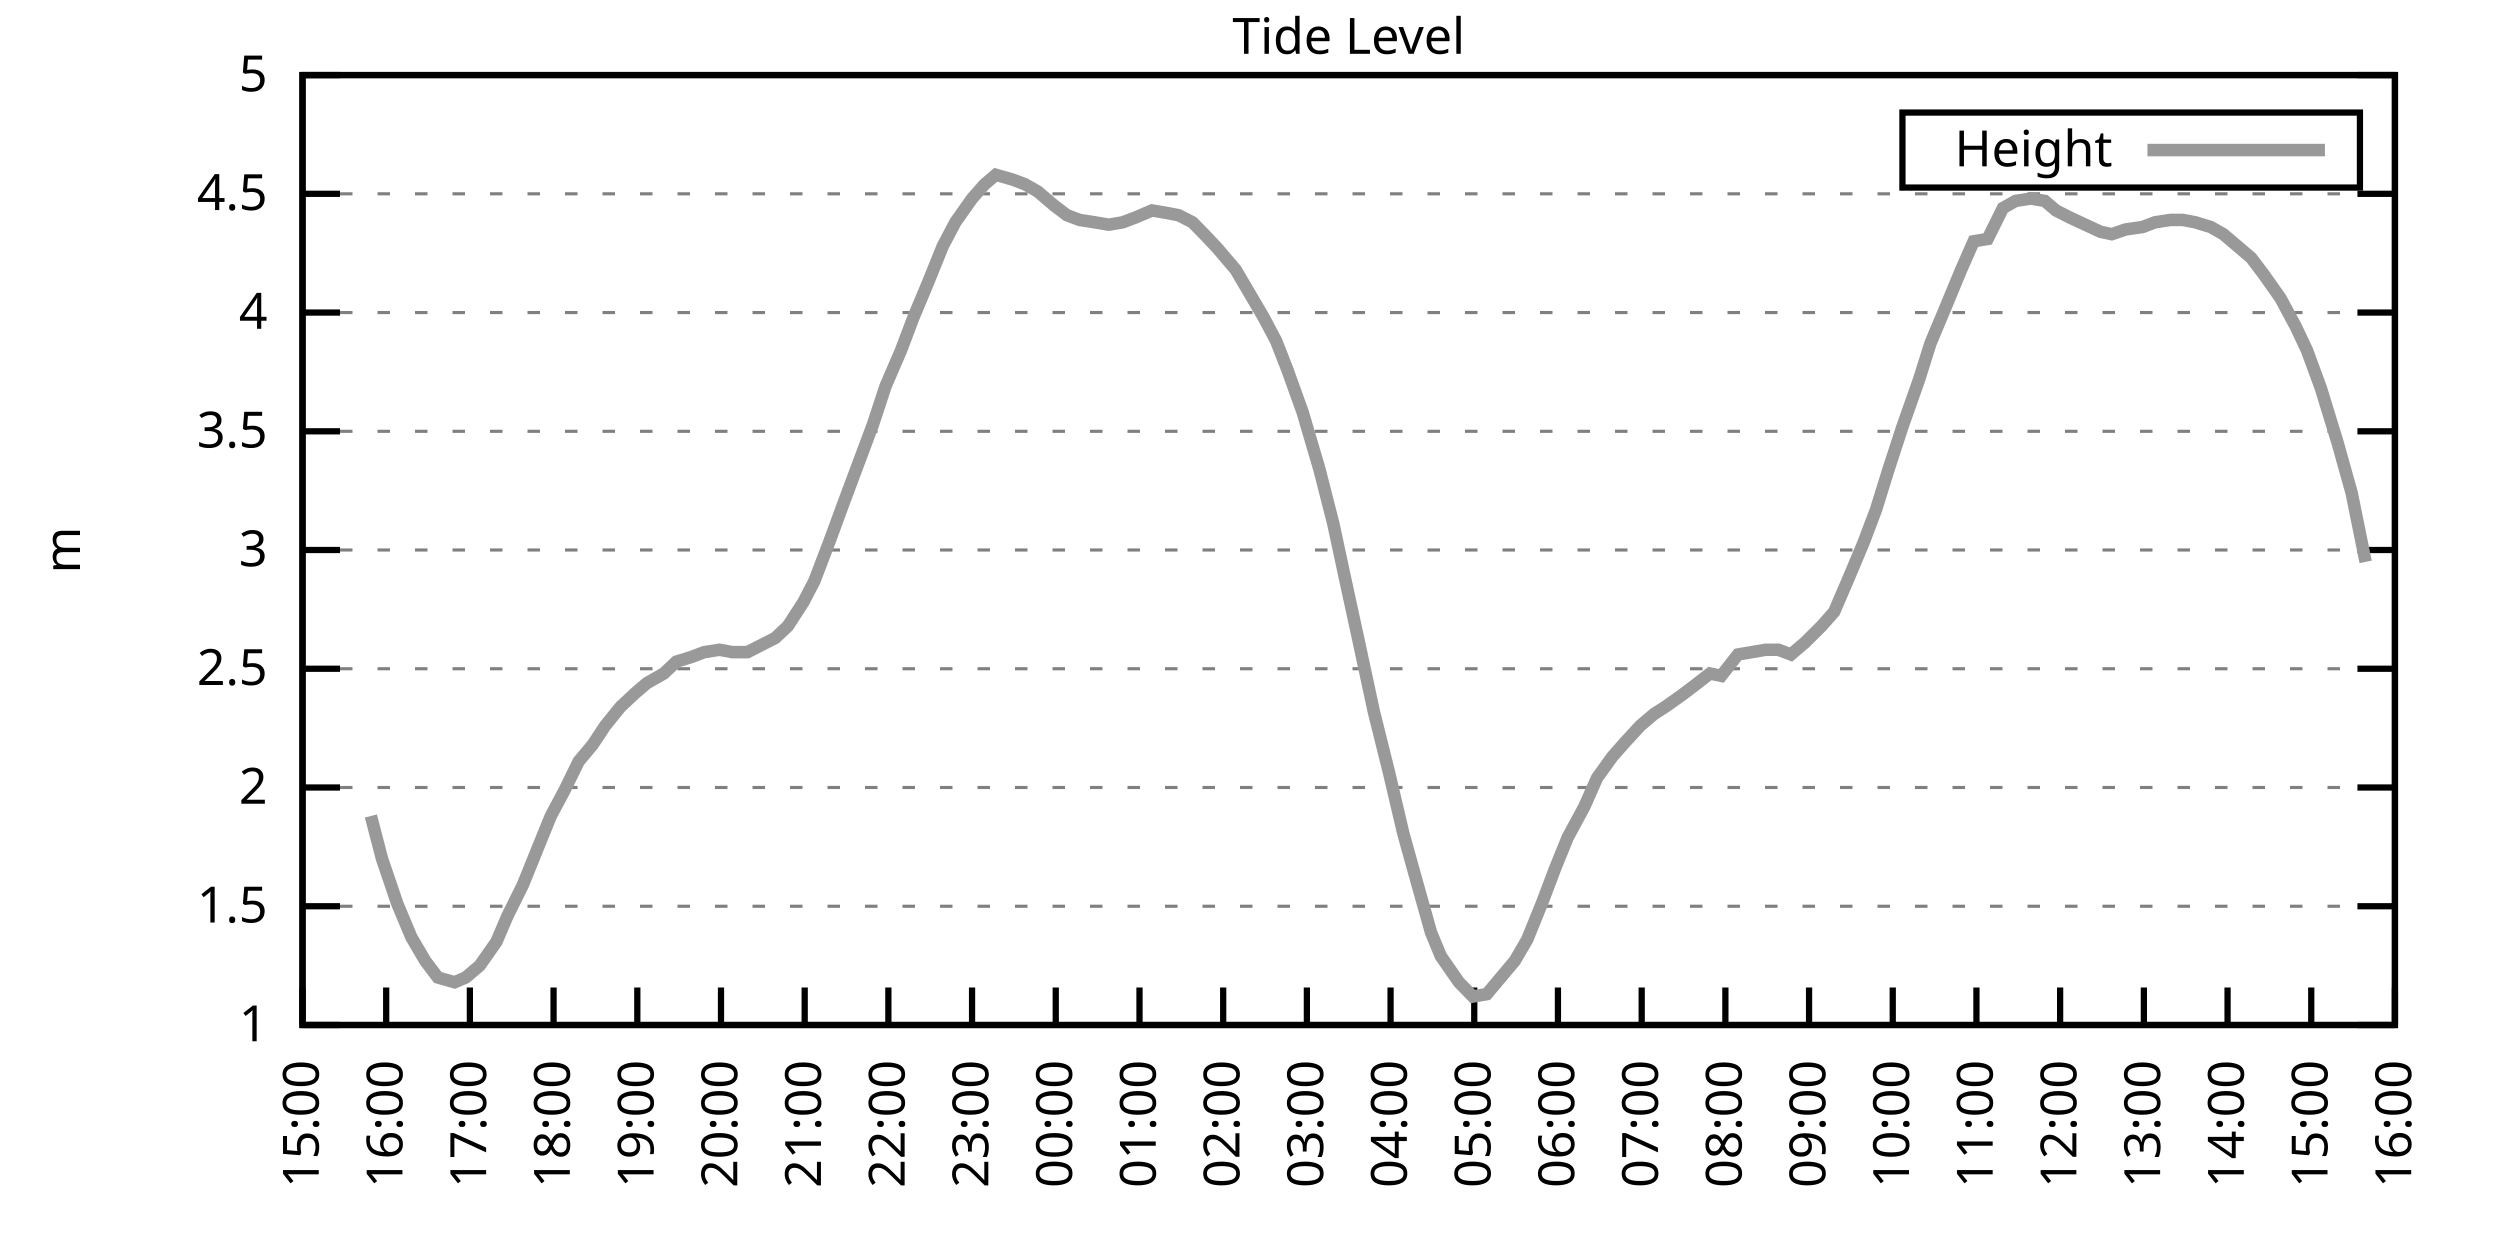
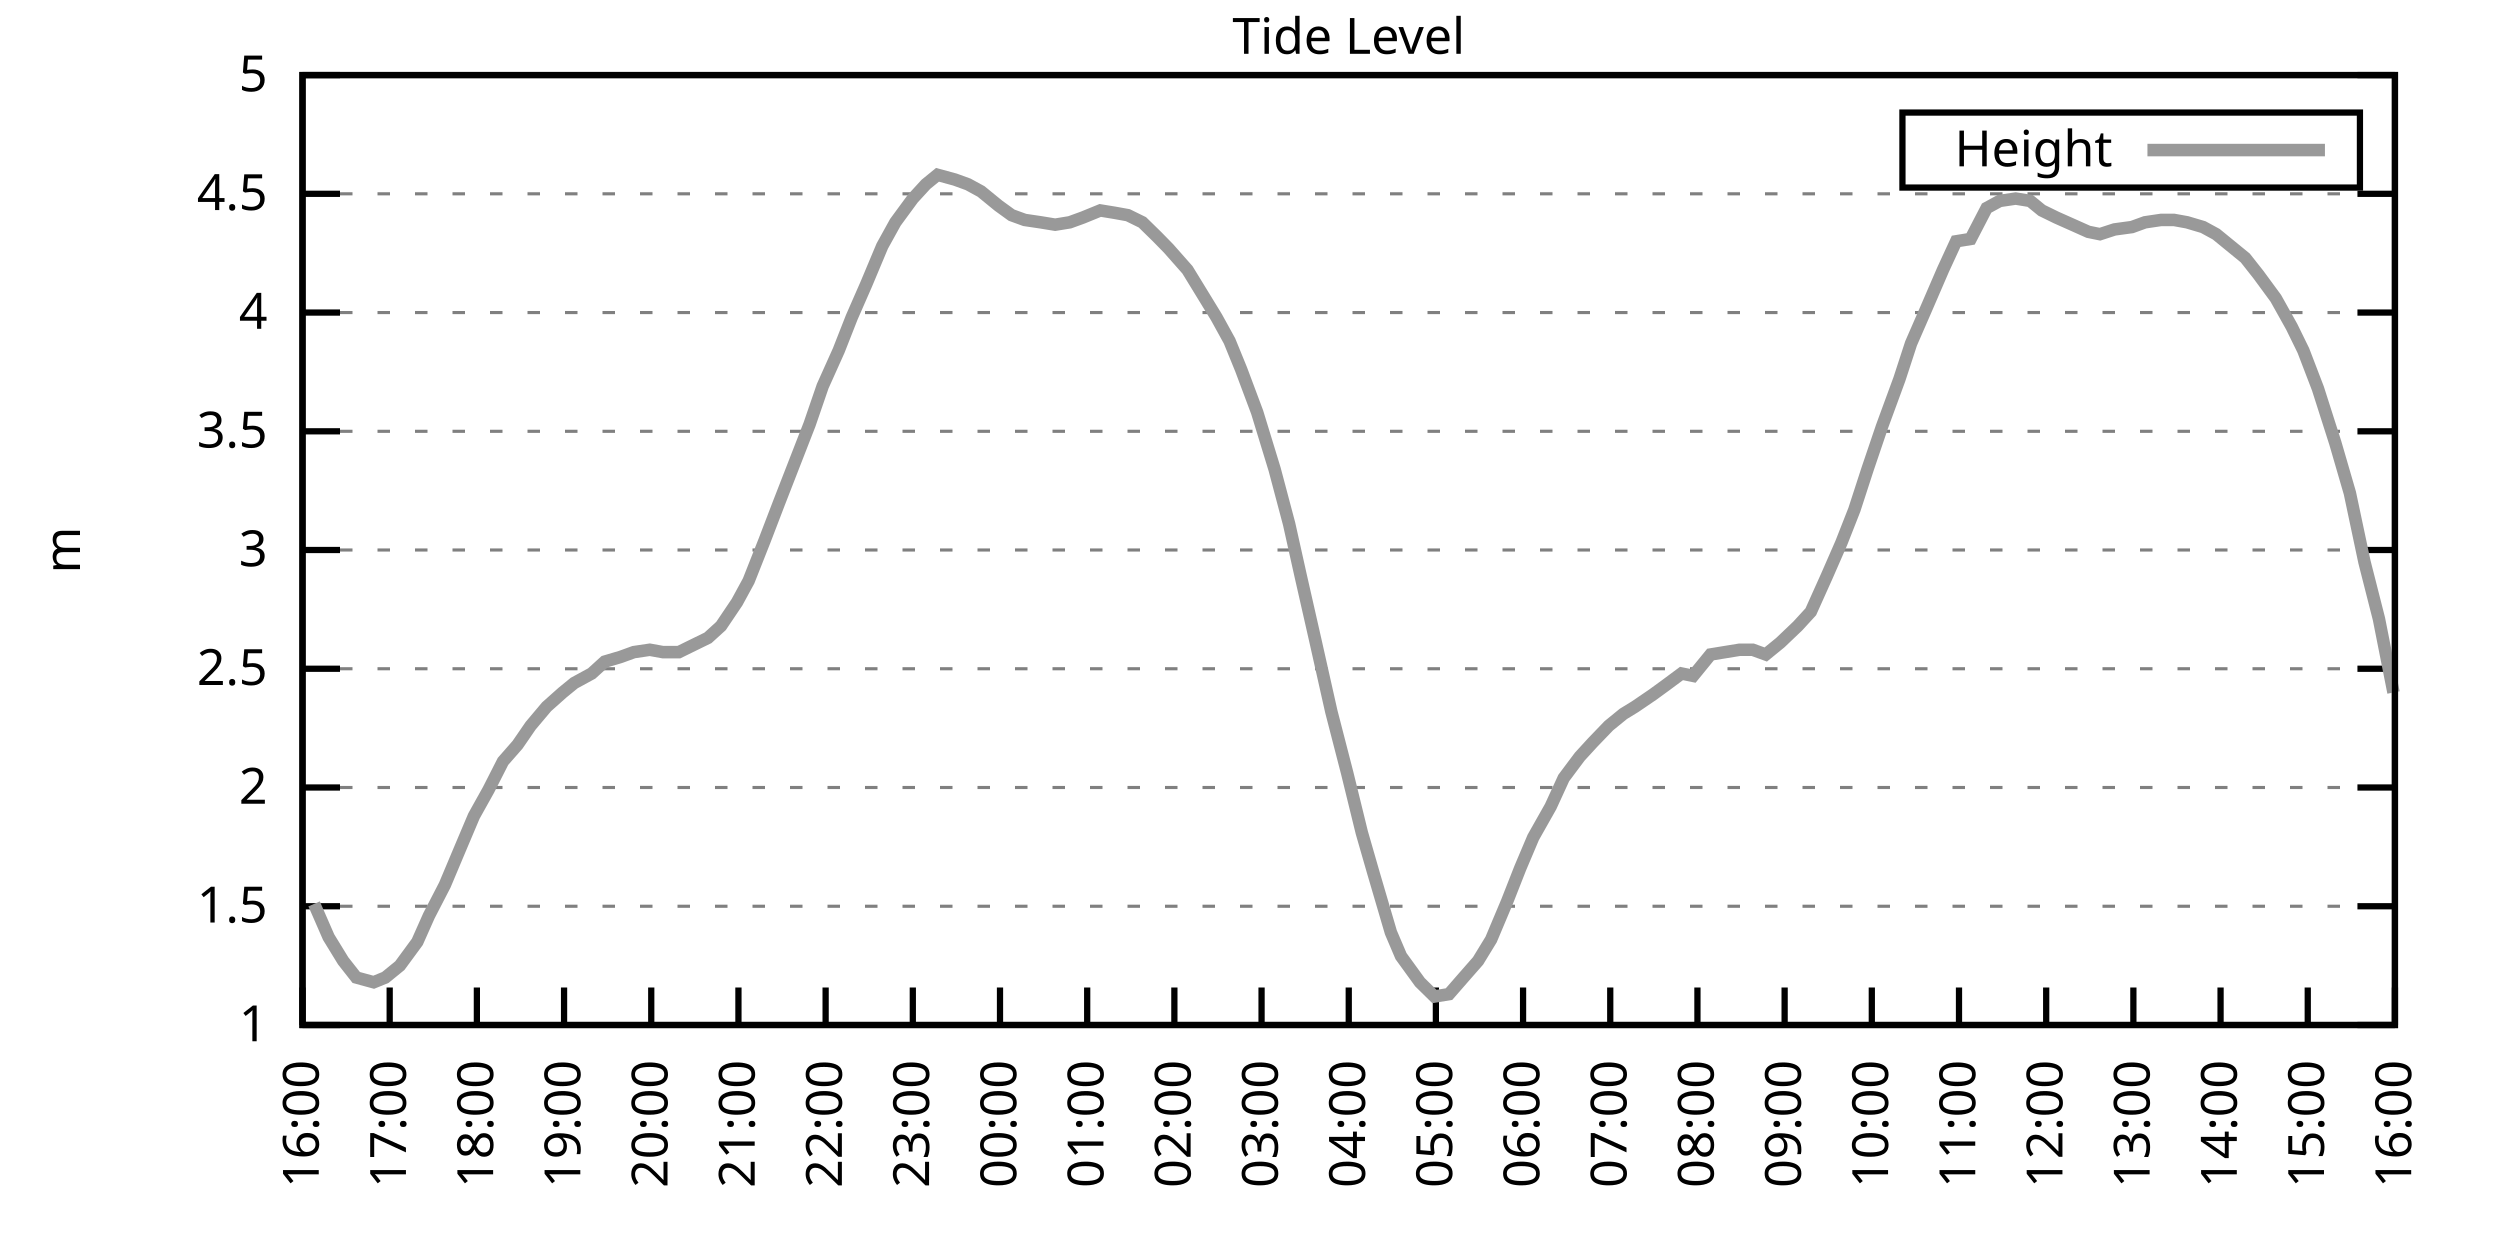
<svg xmlns="http://www.w3.org/2000/svg" xmlns:xlink="http://www.w3.org/1999/xlink" width="400" height="200" viewBox="0 0 400 200">
  <g id="gnuplot_canvas">
    <rect x="0" y="0" width="400" height="200" fill="none" />
    <defs>
      <circle id="gpDot" r="0.5" stroke-width="0.5" stroke="currentColor" />
      <path id="gpPt0" stroke-width="0.333" stroke="currentColor" d="M-1,0 h2 M0,-1 v2" />
      <path id="gpPt1" stroke-width="0.333" stroke="currentColor" d="M-1,-1 L1,1 M1,-1 L-1,1" />
      <path id="gpPt2" stroke-width="0.333" stroke="currentColor" d="M-1,0 L1,0 M0,-1 L0,1 M-1,-1 L1,1 M-1,1 L1,-1" />
      <rect id="gpPt3" stroke-width="0.333" stroke="currentColor" x="-1" y="-1" width="2" height="2" />
      <rect id="gpPt4" stroke-width="0.333" stroke="currentColor" fill="currentColor" x="-1" y="-1" width="2" height="2" />
      <circle id="gpPt5" stroke-width="0.333" stroke="currentColor" cx="0" cy="0" r="1" />
      <use xlink:href="#gpPt5" id="gpPt6" fill="currentColor" stroke="none" />
      <path id="gpPt7" stroke-width="0.333" stroke="currentColor" d="M0,-1.33 L-1.33,0.67 L1.33,0.67 z" />
      <use xlink:href="#gpPt7" id="gpPt8" fill="currentColor" stroke="none" />
      <use xlink:href="#gpPt7" id="gpPt9" stroke="currentColor" transform="rotate(180)" />
      <use xlink:href="#gpPt9" id="gpPt10" fill="currentColor" stroke="none" />
      <use xlink:href="#gpPt3" id="gpPt11" stroke="currentColor" transform="rotate(45)" />
      <use xlink:href="#gpPt11" id="gpPt12" fill="currentColor" stroke="none" />
      <path id="gpPt13" stroke-width="0.333" stroke="currentColor" d="M0,1.330 L1.265,0.411 L0.782,-1.067 L-0.782,-1.076 L-1.265,0.411 z" />
      <use xlink:href="#gpPt13" id="gpPt14" fill="currentColor" stroke="none" />
      <filter id="textbox" filterUnits="objectBoundingBox" x="0" y="0" height="1" width="1">
        <feFlood flood-color="white" flood-opacity="1" result="bgnd" />
        <feComposite in="SourceGraphic" in2="bgnd" operator="atop" />
      </filter>
      <filter id="greybox" filterUnits="objectBoundingBox" x="0" y="0" height="1" width="1">
        <feFlood flood-color="lightgrey" flood-opacity="1" result="grey" />
        <feComposite in="SourceGraphic" in2="grey" operator="atop" />
      </filter>
    </defs>
    <g fill="none" color="white" stroke="currentColor" stroke-width="1.00" stroke-linecap="butt" stroke-linejoin="miter">
</g>
    <g fill="none" color="black" stroke="currentColor" stroke-width="1.00" stroke-linecap="butt" stroke-linejoin="miter">
      <g stroke="none" shape-rendering="crispEdges">
        <polygon fill="rgb(255, 255, 255)" points="48.40,164.00 383.18,164.00 383.18,12.02 48.40,12.02 " />
      </g>
    </g>
    <g fill="none" color="black" stroke="currentColor" stroke-width="1.00" stroke-linecap="butt" stroke-linejoin="miter">
</g>
    <g fill="none" color="black" stroke="black" stroke-width="0.50" stroke-linecap="butt" stroke-linejoin="miter">
</g>
    <g fill="none" color="gray" stroke="currentColor" stroke-width="0.50" stroke-linecap="butt" stroke-linejoin="miter">
      <path stroke="gray" stroke-dasharray="2,4" class="gridline" d="M48.40,164.00 L383.19,164.00  " />
    </g>
    <g fill="none" color="gray" stroke="gray" stroke-width="1.00" stroke-linecap="butt" stroke-linejoin="miter">
</g>
    <g fill="none" color="black" stroke="currentColor" stroke-width="1.00" stroke-linecap="butt" stroke-linejoin="miter">
      <path stroke="black" d="M48.40,164.00 L54.40,164.00 M383.19,164.00 L377.19,164.00  " />
      <g transform="translate(42.80,166.60)" stroke="none" fill="black" font-family="Sans" font-size="8.00" text-anchor="end">
        <text>
          <tspan font-family="Sans"> 1</tspan>
        </text>
      </g>
    </g>
    <g fill="none" color="black" stroke="currentColor" stroke-width="1.00" stroke-linecap="butt" stroke-linejoin="miter">
</g>
    <g fill="none" color="black" stroke="black" stroke-width="0.50" stroke-linecap="butt" stroke-linejoin="miter">
</g>
    <g fill="none" color="gray" stroke="currentColor" stroke-width="0.50" stroke-linecap="butt" stroke-linejoin="miter">
      <path stroke="gray" stroke-dasharray="2,4" class="gridline" d="M48.40,145.00 L383.19,145.00  " />
    </g>
    <g fill="none" color="gray" stroke="gray" stroke-width="1.00" stroke-linecap="butt" stroke-linejoin="miter">
</g>
    <g fill="none" color="black" stroke="currentColor" stroke-width="1.00" stroke-linecap="butt" stroke-linejoin="miter">
      <path stroke="black" d="M48.40,145.00 L54.40,145.00 M383.19,145.00 L377.19,145.00  " />
      <g transform="translate(42.80,147.60)" stroke="none" fill="black" font-family="Sans" font-size="8.00" text-anchor="end">
        <text>
          <tspan font-family="Sans"> 1.5</tspan>
        </text>
      </g>
    </g>
    <g fill="none" color="black" stroke="currentColor" stroke-width="1.00" stroke-linecap="butt" stroke-linejoin="miter">
</g>
    <g fill="none" color="black" stroke="black" stroke-width="0.50" stroke-linecap="butt" stroke-linejoin="miter">
</g>
    <g fill="none" color="gray" stroke="currentColor" stroke-width="0.50" stroke-linecap="butt" stroke-linejoin="miter">
      <path stroke="gray" stroke-dasharray="2,4" class="gridline" d="M48.40,126.00 L383.19,126.00  " />
    </g>
    <g fill="none" color="gray" stroke="gray" stroke-width="1.00" stroke-linecap="butt" stroke-linejoin="miter">
</g>
    <g fill="none" color="black" stroke="currentColor" stroke-width="1.00" stroke-linecap="butt" stroke-linejoin="miter">
      <path stroke="black" d="M48.40,126.00 L54.40,126.00 M383.19,126.00 L377.19,126.00  " />
      <g transform="translate(42.80,128.60)" stroke="none" fill="black" font-family="Sans" font-size="8.00" text-anchor="end">
        <text>
          <tspan font-family="Sans"> 2</tspan>
        </text>
      </g>
    </g>
    <g fill="none" color="black" stroke="currentColor" stroke-width="1.00" stroke-linecap="butt" stroke-linejoin="miter">
</g>
    <g fill="none" color="black" stroke="black" stroke-width="0.50" stroke-linecap="butt" stroke-linejoin="miter">
</g>
    <g fill="none" color="gray" stroke="currentColor" stroke-width="0.50" stroke-linecap="butt" stroke-linejoin="miter">
      <path stroke="gray" stroke-dasharray="2,4" class="gridline" d="M48.40,107.00 L383.19,107.00  " />
    </g>
    <g fill="none" color="gray" stroke="gray" stroke-width="1.00" stroke-linecap="butt" stroke-linejoin="miter">
</g>
    <g fill="none" color="black" stroke="currentColor" stroke-width="1.00" stroke-linecap="butt" stroke-linejoin="miter">
      <path stroke="black" d="M48.40,107.00 L54.40,107.00 M383.19,107.00 L377.19,107.00  " />
      <g transform="translate(42.80,109.60)" stroke="none" fill="black" font-family="Sans" font-size="8.00" text-anchor="end">
        <text>
          <tspan font-family="Sans"> 2.5</tspan>
        </text>
      </g>
    </g>
    <g fill="none" color="black" stroke="currentColor" stroke-width="1.00" stroke-linecap="butt" stroke-linejoin="miter">
</g>
    <g fill="none" color="black" stroke="black" stroke-width="0.50" stroke-linecap="butt" stroke-linejoin="miter">
</g>
    <g fill="none" color="gray" stroke="currentColor" stroke-width="0.50" stroke-linecap="butt" stroke-linejoin="miter">
      <path stroke="gray" stroke-dasharray="2,4" class="gridline" d="M48.40,88.00 L383.19,88.00  " />
    </g>
    <g fill="none" color="gray" stroke="gray" stroke-width="1.00" stroke-linecap="butt" stroke-linejoin="miter">
</g>
    <g fill="none" color="black" stroke="currentColor" stroke-width="1.00" stroke-linecap="butt" stroke-linejoin="miter">
      <path stroke="black" d="M48.40,88.00 L54.40,88.00 M383.19,88.00 L377.19,88.00  " />
      <g transform="translate(42.80,90.60)" stroke="none" fill="black" font-family="Sans" font-size="8.00" text-anchor="end">
        <text>
          <tspan font-family="Sans"> 3</tspan>
        </text>
      </g>
    </g>
    <g fill="none" color="black" stroke="currentColor" stroke-width="1.00" stroke-linecap="butt" stroke-linejoin="miter">
</g>
    <g fill="none" color="black" stroke="black" stroke-width="0.50" stroke-linecap="butt" stroke-linejoin="miter">
</g>
    <g fill="none" color="gray" stroke="currentColor" stroke-width="0.50" stroke-linecap="butt" stroke-linejoin="miter">
      <path stroke="gray" stroke-dasharray="2,4" class="gridline" d="M48.40,69.01 L383.19,69.01  " />
    </g>
    <g fill="none" color="gray" stroke="gray" stroke-width="1.00" stroke-linecap="butt" stroke-linejoin="miter">
</g>
    <g fill="none" color="black" stroke="currentColor" stroke-width="1.00" stroke-linecap="butt" stroke-linejoin="miter">
      <path stroke="black" d="M48.40,69.01 L54.40,69.01 M383.19,69.01 L377.19,69.01  " />
      <g transform="translate(42.80,71.61)" stroke="none" fill="black" font-family="Sans" font-size="8.00" text-anchor="end">
        <text>
          <tspan font-family="Sans"> 3.5</tspan>
        </text>
      </g>
    </g>
    <g fill="none" color="black" stroke="currentColor" stroke-width="1.00" stroke-linecap="butt" stroke-linejoin="miter">
</g>
    <g fill="none" color="black" stroke="black" stroke-width="0.50" stroke-linecap="butt" stroke-linejoin="miter">
</g>
    <g fill="none" color="gray" stroke="currentColor" stroke-width="0.50" stroke-linecap="butt" stroke-linejoin="miter">
      <path stroke="gray" stroke-dasharray="2,4" class="gridline" d="M48.40,50.01 L383.19,50.01  " />
    </g>
    <g fill="none" color="gray" stroke="gray" stroke-width="1.00" stroke-linecap="butt" stroke-linejoin="miter">
</g>
    <g fill="none" color="black" stroke="currentColor" stroke-width="1.00" stroke-linecap="butt" stroke-linejoin="miter">
      <path stroke="black" d="M48.40,50.01 L54.40,50.01 M383.19,50.01 L377.19,50.01  " />
      <g transform="translate(42.80,52.61)" stroke="none" fill="black" font-family="Sans" font-size="8.00" text-anchor="end">
        <text>
          <tspan font-family="Sans"> 4</tspan>
        </text>
      </g>
    </g>
    <g fill="none" color="black" stroke="currentColor" stroke-width="1.00" stroke-linecap="butt" stroke-linejoin="miter">
</g>
    <g fill="none" color="black" stroke="black" stroke-width="0.50" stroke-linecap="butt" stroke-linejoin="miter">
</g>
    <g fill="none" color="gray" stroke="currentColor" stroke-width="0.50" stroke-linecap="butt" stroke-linejoin="miter">
      <path stroke="gray" stroke-dasharray="2,4" class="gridline" d="M48.40,31.01 L383.19,31.01  " />
    </g>
    <g fill="none" color="gray" stroke="gray" stroke-width="1.00" stroke-linecap="butt" stroke-linejoin="miter">
</g>
    <g fill="none" color="black" stroke="currentColor" stroke-width="1.00" stroke-linecap="butt" stroke-linejoin="miter">
      <path stroke="black" d="M48.40,31.01 L54.40,31.01 M383.19,31.01 L377.19,31.01  " />
      <g transform="translate(42.80,33.61)" stroke="none" fill="black" font-family="Sans" font-size="8.00" text-anchor="end">
        <text>
          <tspan font-family="Sans"> 4.5</tspan>
        </text>
      </g>
    </g>
    <g fill="none" color="black" stroke="currentColor" stroke-width="1.00" stroke-linecap="butt" stroke-linejoin="miter">
</g>
    <g fill="none" color="black" stroke="black" stroke-width="0.50" stroke-linecap="butt" stroke-linejoin="miter">
</g>
    <g fill="none" color="gray" stroke="currentColor" stroke-width="0.50" stroke-linecap="butt" stroke-linejoin="miter">
      <path stroke="gray" stroke-dasharray="2,4" class="gridline" d="M48.40,12.01 L383.19,12.01  " />
    </g>
    <g fill="none" color="gray" stroke="gray" stroke-width="1.00" stroke-linecap="butt" stroke-linejoin="miter">
</g>
    <g fill="none" color="black" stroke="currentColor" stroke-width="1.00" stroke-linecap="butt" stroke-linejoin="miter">
      <path stroke="black" d="M48.40,12.01 L54.40,12.01 M383.19,12.01 L377.19,12.01  " />
      <g transform="translate(42.80,14.61)" stroke="none" fill="black" font-family="Sans" font-size="8.00" text-anchor="end">
        <text>
          <tspan font-family="Sans"> 5</tspan>
        </text>
      </g>
    </g>
    <g fill="none" color="black" stroke="currentColor" stroke-width="1.00" stroke-linecap="butt" stroke-linejoin="miter">
      <path stroke="black" d="M48.40,164.00 L48.40,158.00  " />
      <g transform="translate(51.00,169.60) rotate(270.00)" stroke="none" fill="black" font-family="Sans" font-size="8.00" text-anchor="end">
        <text>
-           <tspan font-family="Sans">15:00</tspan>
-         </text>
-       </g>
-     </g>
-     <g fill="none" color="black" stroke="currentColor" stroke-width="1.00" stroke-linecap="butt" stroke-linejoin="miter">
-       <path stroke="black" d="M61.79,164.00 L61.79,158.00  " />
-       <g transform="translate(64.39,169.60) rotate(270.00)" stroke="none" fill="black" font-family="Sans" font-size="8.00" text-anchor="end">
-         <text>
          <tspan font-family="Sans">16:00</tspan>
        </text>
      </g>
    </g>
    <g fill="none" color="black" stroke="currentColor" stroke-width="1.00" stroke-linecap="butt" stroke-linejoin="miter">
-       <path stroke="black" d="M75.18,164.00 L75.18,158.00  " />
-       <g transform="translate(77.78,169.60) rotate(270.00)" stroke="none" fill="black" font-family="Sans" font-size="8.00" text-anchor="end">
+       <path stroke="black" d="M62.35,164.00 L62.35,158.00  " />
+       <g transform="translate(64.95,169.60) rotate(270.00)" stroke="none" fill="black" font-family="Sans" font-size="8.00" text-anchor="end">
        <text>
          <tspan font-family="Sans">17:00</tspan>
        </text>
      </g>
    </g>
    <g fill="none" color="black" stroke="currentColor" stroke-width="1.00" stroke-linecap="butt" stroke-linejoin="miter">
-       <path stroke="black" d="M88.57,164.00 L88.57,158.00  " />
-       <g transform="translate(91.17,169.60) rotate(270.00)" stroke="none" fill="black" font-family="Sans" font-size="8.00" text-anchor="end">
+       <path stroke="black" d="M76.30,164.00 L76.30,158.00  " />
+       <g transform="translate(78.90,169.60) rotate(270.00)" stroke="none" fill="black" font-family="Sans" font-size="8.00" text-anchor="end">
        <text>
          <tspan font-family="Sans">18:00</tspan>
        </text>
      </g>
    </g>
    <g fill="none" color="black" stroke="currentColor" stroke-width="1.00" stroke-linecap="butt" stroke-linejoin="miter">
-       <path stroke="black" d="M101.97,164.00 L101.97,158.00  " />
-       <g transform="translate(104.57,169.60) rotate(270.00)" stroke="none" fill="black" font-family="Sans" font-size="8.00" text-anchor="end">
+       <path stroke="black" d="M90.25,164.00 L90.25,158.00  " />
+       <g transform="translate(92.85,169.60) rotate(270.00)" stroke="none" fill="black" font-family="Sans" font-size="8.00" text-anchor="end">
        <text>
          <tspan font-family="Sans">19:00</tspan>
        </text>
      </g>
    </g>
    <g fill="none" color="black" stroke="currentColor" stroke-width="1.00" stroke-linecap="butt" stroke-linejoin="miter">
-       <path stroke="black" d="M115.36,164.00 L115.36,158.00  " />
-       <g transform="translate(117.96,169.60) rotate(270.00)" stroke="none" fill="black" font-family="Sans" font-size="8.00" text-anchor="end">
+       <path stroke="black" d="M104.20,164.00 L104.20,158.00  " />
+       <g transform="translate(106.80,169.60) rotate(270.00)" stroke="none" fill="black" font-family="Sans" font-size="8.00" text-anchor="end">
        <text>
          <tspan font-family="Sans">20:00</tspan>
        </text>
      </g>
    </g>
    <g fill="none" color="black" stroke="currentColor" stroke-width="1.00" stroke-linecap="butt" stroke-linejoin="miter">
-       <path stroke="black" d="M128.75,164.00 L128.75,158.00  " />
-       <g transform="translate(131.35,169.60) rotate(270.00)" stroke="none" fill="black" font-family="Sans" font-size="8.00" text-anchor="end">
+       <path stroke="black" d="M118.15,164.00 L118.15,158.00  " />
+       <g transform="translate(120.75,169.60) rotate(270.00)" stroke="none" fill="black" font-family="Sans" font-size="8.00" text-anchor="end">
        <text>
          <tspan font-family="Sans">21:00</tspan>
        </text>
      </g>
    </g>
    <g fill="none" color="black" stroke="currentColor" stroke-width="1.00" stroke-linecap="butt" stroke-linejoin="miter">
-       <path stroke="black" d="M142.14,164.00 L142.14,158.00  " />
-       <g transform="translate(144.74,169.60) rotate(270.00)" stroke="none" fill="black" font-family="Sans" font-size="8.00" text-anchor="end">
+       <path stroke="black" d="M132.10,164.00 L132.10,158.00  " />
+       <g transform="translate(134.70,169.60) rotate(270.00)" stroke="none" fill="black" font-family="Sans" font-size="8.00" text-anchor="end">
        <text>
          <tspan font-family="Sans">22:00</tspan>
        </text>
      </g>
    </g>
    <g fill="none" color="black" stroke="currentColor" stroke-width="1.00" stroke-linecap="butt" stroke-linejoin="miter">
-       <path stroke="black" d="M155.53,164.00 L155.53,158.00  " />
-       <g transform="translate(158.13,169.60) rotate(270.00)" stroke="none" fill="black" font-family="Sans" font-size="8.00" text-anchor="end">
+       <path stroke="black" d="M146.05,164.00 L146.05,158.00  " />
+       <g transform="translate(148.65,169.60) rotate(270.00)" stroke="none" fill="black" font-family="Sans" font-size="8.00" text-anchor="end">
        <text>
          <tspan font-family="Sans">23:00</tspan>
        </text>
      </g>
    </g>
    <g fill="none" color="black" stroke="currentColor" stroke-width="1.00" stroke-linecap="butt" stroke-linejoin="miter">
-       <path stroke="black" d="M168.92,164.00 L168.92,158.00  " />
-       <g transform="translate(171.52,169.60) rotate(270.00)" stroke="none" fill="black" font-family="Sans" font-size="8.00" text-anchor="end">
+       <path stroke="black" d="M160.00,164.00 L160.00,158.00  " />
+       <g transform="translate(162.60,169.60) rotate(270.00)" stroke="none" fill="black" font-family="Sans" font-size="8.00" text-anchor="end">
        <text>
          <tspan font-family="Sans">00:00</tspan>
        </text>
      </g>
    </g>
    <g fill="none" color="black" stroke="currentColor" stroke-width="1.00" stroke-linecap="butt" stroke-linejoin="miter">
-       <path stroke="black" d="M182.32,164.00 L182.32,158.00  " />
-       <g transform="translate(184.92,169.60) rotate(270.00)" stroke="none" fill="black" font-family="Sans" font-size="8.00" text-anchor="end">
+       <path stroke="black" d="M173.95,164.00 L173.95,158.00  " />
+       <g transform="translate(176.55,169.60) rotate(270.00)" stroke="none" fill="black" font-family="Sans" font-size="8.00" text-anchor="end">
        <text>
          <tspan font-family="Sans">01:00</tspan>
        </text>
      </g>
    </g>
    <g fill="none" color="black" stroke="currentColor" stroke-width="1.00" stroke-linecap="butt" stroke-linejoin="miter">
-       <path stroke="black" d="M195.71,164.00 L195.71,158.00  " />
-       <g transform="translate(198.31,169.60) rotate(270.00)" stroke="none" fill="black" font-family="Sans" font-size="8.00" text-anchor="end">
+       <path stroke="black" d="M187.90,164.00 L187.90,158.00  " />
+       <g transform="translate(190.50,169.60) rotate(270.00)" stroke="none" fill="black" font-family="Sans" font-size="8.00" text-anchor="end">
        <text>
          <tspan font-family="Sans">02:00</tspan>
        </text>
      </g>
    </g>
    <g fill="none" color="black" stroke="currentColor" stroke-width="1.00" stroke-linecap="butt" stroke-linejoin="miter">
-       <path stroke="black" d="M209.10,164.00 L209.10,158.00  " />
-       <g transform="translate(211.70,169.60) rotate(270.00)" stroke="none" fill="black" font-family="Sans" font-size="8.00" text-anchor="end">
+       <path stroke="black" d="M201.85,164.00 L201.85,158.00  " />
+       <g transform="translate(204.45,169.60) rotate(270.00)" stroke="none" fill="black" font-family="Sans" font-size="8.00" text-anchor="end">
        <text>
          <tspan font-family="Sans">03:00</tspan>
        </text>
      </g>
    </g>
    <g fill="none" color="black" stroke="currentColor" stroke-width="1.00" stroke-linecap="butt" stroke-linejoin="miter">
-       <path stroke="black" d="M222.49,164.00 L222.49,158.00  " />
-       <g transform="translate(225.09,169.60) rotate(270.00)" stroke="none" fill="black" font-family="Sans" font-size="8.00" text-anchor="end">
+       <path stroke="black" d="M215.80,164.00 L215.80,158.00  " />
+       <g transform="translate(218.40,169.60) rotate(270.00)" stroke="none" fill="black" font-family="Sans" font-size="8.00" text-anchor="end">
        <text>
          <tspan font-family="Sans">04:00</tspan>
        </text>
      </g>
    </g>
    <g fill="none" color="black" stroke="currentColor" stroke-width="1.00" stroke-linecap="butt" stroke-linejoin="miter">
-       <path stroke="black" d="M235.88,164.00 L235.88,158.00  " />
-       <g transform="translate(238.48,169.60) rotate(270.00)" stroke="none" fill="black" font-family="Sans" font-size="8.00" text-anchor="end">
+       <path stroke="black" d="M229.74,164.00 L229.74,158.00  " />
+       <g transform="translate(232.34,169.60) rotate(270.00)" stroke="none" fill="black" font-family="Sans" font-size="8.00" text-anchor="end">
        <text>
          <tspan font-family="Sans">05:00</tspan>
        </text>
      </g>
    </g>
    <g fill="none" color="black" stroke="currentColor" stroke-width="1.00" stroke-linecap="butt" stroke-linejoin="miter">
-       <path stroke="black" d="M249.27,164.00 L249.27,158.00  " />
-       <g transform="translate(251.87,169.60) rotate(270.00)" stroke="none" fill="black" font-family="Sans" font-size="8.00" text-anchor="end">
+       <path stroke="black" d="M243.69,164.00 L243.69,158.00  " />
+       <g transform="translate(246.29,169.60) rotate(270.00)" stroke="none" fill="black" font-family="Sans" font-size="8.00" text-anchor="end">
        <text>
          <tspan font-family="Sans">06:00</tspan>
        </text>
      </g>
    </g>
    <g fill="none" color="black" stroke="currentColor" stroke-width="1.00" stroke-linecap="butt" stroke-linejoin="miter">
-       <path stroke="black" d="M262.67,164.00 L262.67,158.00  " />
-       <g transform="translate(265.27,169.60) rotate(270.00)" stroke="none" fill="black" font-family="Sans" font-size="8.00" text-anchor="end">
+       <path stroke="black" d="M257.64,164.00 L257.64,158.00  " />
+       <g transform="translate(260.24,169.60) rotate(270.00)" stroke="none" fill="black" font-family="Sans" font-size="8.00" text-anchor="end">
        <text>
          <tspan font-family="Sans">07:00</tspan>
        </text>
      </g>
    </g>
    <g fill="none" color="black" stroke="currentColor" stroke-width="1.00" stroke-linecap="butt" stroke-linejoin="miter">
-       <path stroke="black" d="M276.06,164.00 L276.06,158.00  " />
-       <g transform="translate(278.66,169.60) rotate(270.00)" stroke="none" fill="black" font-family="Sans" font-size="8.00" text-anchor="end">
+       <path stroke="black" d="M271.59,164.00 L271.59,158.00  " />
+       <g transform="translate(274.19,169.60) rotate(270.00)" stroke="none" fill="black" font-family="Sans" font-size="8.00" text-anchor="end">
        <text>
          <tspan font-family="Sans">08:00</tspan>
        </text>
      </g>
    </g>
    <g fill="none" color="black" stroke="currentColor" stroke-width="1.00" stroke-linecap="butt" stroke-linejoin="miter">
-       <path stroke="black" d="M289.45,164.00 L289.45,158.00  " />
-       <g transform="translate(292.05,169.60) rotate(270.00)" stroke="none" fill="black" font-family="Sans" font-size="8.00" text-anchor="end">
+       <path stroke="black" d="M285.54,164.00 L285.54,158.00  " />
+       <g transform="translate(288.14,169.60) rotate(270.00)" stroke="none" fill="black" font-family="Sans" font-size="8.00" text-anchor="end">
        <text>
          <tspan font-family="Sans">09:00</tspan>
        </text>
      </g>
    </g>
    <g fill="none" color="black" stroke="currentColor" stroke-width="1.00" stroke-linecap="butt" stroke-linejoin="miter">
-       <path stroke="black" d="M302.84,164.00 L302.84,158.00  " />
-       <g transform="translate(305.44,169.60) rotate(270.00)" stroke="none" fill="black" font-family="Sans" font-size="8.00" text-anchor="end">
+       <path stroke="black" d="M299.49,164.00 L299.49,158.00  " />
+       <g transform="translate(302.09,169.60) rotate(270.00)" stroke="none" fill="black" font-family="Sans" font-size="8.00" text-anchor="end">
        <text>
          <tspan font-family="Sans">10:00</tspan>
        </text>
      </g>
    </g>
    <g fill="none" color="black" stroke="currentColor" stroke-width="1.00" stroke-linecap="butt" stroke-linejoin="miter">
-       <path stroke="black" d="M316.23,164.00 L316.23,158.00  " />
-       <g transform="translate(318.83,169.60) rotate(270.00)" stroke="none" fill="black" font-family="Sans" font-size="8.00" text-anchor="end">
+       <path stroke="black" d="M313.44,164.00 L313.44,158.00  " />
+       <g transform="translate(316.04,169.60) rotate(270.00)" stroke="none" fill="black" font-family="Sans" font-size="8.00" text-anchor="end">
        <text>
          <tspan font-family="Sans">11:00</tspan>
        </text>
      </g>
    </g>
    <g fill="none" color="black" stroke="currentColor" stroke-width="1.00" stroke-linecap="butt" stroke-linejoin="miter">
-       <path stroke="black" d="M329.62,164.00 L329.62,158.00  " />
-       <g transform="translate(332.22,169.60) rotate(270.00)" stroke="none" fill="black" font-family="Sans" font-size="8.00" text-anchor="end">
+       <path stroke="black" d="M327.39,164.00 L327.39,158.00  " />
+       <g transform="translate(329.99,169.60) rotate(270.00)" stroke="none" fill="black" font-family="Sans" font-size="8.00" text-anchor="end">
        <text>
          <tspan font-family="Sans">12:00</tspan>
        </text>
      </g>
    </g>
    <g fill="none" color="black" stroke="currentColor" stroke-width="1.00" stroke-linecap="butt" stroke-linejoin="miter">
-       <path stroke="black" d="M343.02,164.00 L343.02,158.00  " />
-       <g transform="translate(345.62,169.60) rotate(270.00)" stroke="none" fill="black" font-family="Sans" font-size="8.00" text-anchor="end">
+       <path stroke="black" d="M341.34,164.00 L341.34,158.00  " />
+       <g transform="translate(343.94,169.60) rotate(270.00)" stroke="none" fill="black" font-family="Sans" font-size="8.00" text-anchor="end">
        <text>
          <tspan font-family="Sans">13:00</tspan>
        </text>
      </g>
    </g>
    <g fill="none" color="black" stroke="currentColor" stroke-width="1.00" stroke-linecap="butt" stroke-linejoin="miter">
-       <path stroke="black" d="M356.41,164.00 L356.41,158.00  " />
-       <g transform="translate(359.01,169.60) rotate(270.00)" stroke="none" fill="black" font-family="Sans" font-size="8.00" text-anchor="end">
+       <path stroke="black" d="M355.29,164.00 L355.29,158.00  " />
+       <g transform="translate(357.89,169.60) rotate(270.00)" stroke="none" fill="black" font-family="Sans" font-size="8.00" text-anchor="end">
        <text>
          <tspan font-family="Sans">14:00</tspan>
        </text>
      </g>
    </g>
    <g fill="none" color="black" stroke="currentColor" stroke-width="1.00" stroke-linecap="butt" stroke-linejoin="miter">
-       <path stroke="black" d="M369.80,164.00 L369.80,158.00  " />
-       <g transform="translate(372.40,169.60) rotate(270.00)" stroke="none" fill="black" font-family="Sans" font-size="8.00" text-anchor="end">
+       <path stroke="black" d="M369.24,164.00 L369.24,158.00  " />
+       <g transform="translate(371.84,169.60) rotate(270.00)" stroke="none" fill="black" font-family="Sans" font-size="8.00" text-anchor="end">
        <text>
          <tspan font-family="Sans">15:00</tspan>
        </text>
      </g>
    </g>
    <g fill="none" color="black" stroke="currentColor" stroke-width="1.00" stroke-linecap="butt" stroke-linejoin="miter">
      <path stroke="black" d="M383.19,164.00 L383.19,158.00  " />
      <g transform="translate(385.79,169.60) rotate(270.00)" stroke="none" fill="black" font-family="Sans" font-size="8.00" text-anchor="end">
        <text>
          <tspan font-family="Sans">16:00</tspan>
        </text>
      </g>
    </g>
    <g fill="none" color="black" stroke="currentColor" stroke-width="1.00" stroke-linecap="butt" stroke-linejoin="miter">
</g>
    <g fill="none" color="black" stroke="currentColor" stroke-width="1.00" stroke-linecap="butt" stroke-linejoin="miter">
      <path stroke="black" d="M48.40,12.01 L48.40,164.00 L383.19,164.00 L383.19,12.01 L48.40,12.01 Z  " />
    </g>
    <g fill="none" color="black" stroke="currentColor" stroke-width="1.00" stroke-linecap="butt" stroke-linejoin="miter">
</g>
    <g fill="none" color="black" stroke="currentColor" stroke-width="1.00" stroke-linecap="butt" stroke-linejoin="miter">
      <path stroke="black" d="M304.39,30.01 L304.39,18.01 L377.59,18.01 L377.59,30.01 L304.39,30.01 Z  " />
    </g>
    <g id="Tide_level_plot_1">
      <g fill="none" color="white" stroke="black" stroke-width="2.00" stroke-linecap="butt" stroke-linejoin="miter">
</g>
      <g fill="none" color="black" stroke="currentColor" stroke-width="2.00" stroke-linecap="butt" stroke-linejoin="miter">
        <g transform="translate(337.99,26.61)" stroke="none" fill="black" font-family="Sans" font-size="8.00" text-anchor="end">
          <text>
            <tspan font-family="Sans">Height</tspan>
          </text>
        </g>
      </g>
      <g fill="none" color="black" stroke="currentColor" stroke-width="2.00" stroke-linecap="butt" stroke-linejoin="miter">
-         <path stroke="rgb(153, 153, 153)" d="M343.59,24.01 L371.99,24.01 M59.34,130.56 L61.12,137.40 L63.58,144.62 L65.81,149.94 L68.04,153.74 L70.05,156.40   L72.73,157.16 L74.51,156.40 L76.75,154.50 L79.42,150.70 L81.21,146.52 L83.66,141.58 L86.12,135.50 L88.13,130.56   L90.36,126.38 L92.59,121.82 L94.82,119.16 L96.83,116.12 L99.29,113.08 L101.74,110.80 L103.53,109.28 L106.21,107.76   L108.22,105.86 L110.67,105.10 L112.68,104.34 L115.13,103.96 L117.14,104.34 L119.60,104.34 L121.83,103.20 L124.06,102.06   L126.07,100.16 L128.53,96.36 L130.31,92.94 L132.77,86.49 L135.00,80.41 L139.69,67.87 L141.69,61.79 L144.15,56.09   L146.16,50.77 L148.39,45.45 L150.85,39.37 L152.85,35.57 L155.53,31.77 L157.54,29.49 L159.33,27.97 L162.01,28.73   L164.01,29.49 L166.02,30.63 L168.70,32.91 L170.71,34.43 L172.72,35.19 L175.17,35.57 L177.41,35.95 L179.64,35.57   L181.65,34.81 L184.32,33.67 L186.56,34.05 L188.57,34.43 L190.80,35.57 L193.03,37.85 L194.81,39.75 L197.72,43.17   L199.28,45.83 L202.18,50.77 L204.19,54.57 L205.97,59.13 L208.43,65.97 L211.11,75.09 L213.34,83.83 L215.13,92.18   L217.36,102.44 L219.81,113.84 L222.27,123.72 L224.50,133.22 L226.29,139.68 L228.96,149.18 L230.53,152.98 L233.43,157.16   L235.66,159.44 L237.89,159.06 L240.12,156.40 L242.36,153.74 L244.36,150.32 L246.82,144.24 L248.83,138.92 L250.84,133.98   L253.51,129.04 L255.52,124.48 L257.98,121.06 L259.99,118.78 L262.44,116.12 L264.67,114.22 L266.46,113.08 L269.14,111.18   L271.15,109.66 L273.60,107.76 L275.39,108.14 L278.07,104.72 L280.30,104.34 L282.53,103.96 L284.54,103.96 L286.55,104.72   L288.78,102.82 L291.46,100.16 L293.47,97.88 L295.92,92.18 L298.15,86.87 L300.16,81.55 L302.17,75.09 L304.40,68.25   L307.08,60.65 L308.87,54.95 L311.10,49.63 L313.78,43.17 L315.79,38.61 L318.02,38.23 L320.47,33.29 L322.48,32.15   L324.94,31.77 L327.17,32.15 L328.95,33.67 L331.19,34.81 L333.64,35.95 L336.10,37.09 L337.88,37.47 L340.11,36.71   L342.79,36.33 L344.80,35.57 L347.26,35.19 L349.26,35.19 L351.27,35.57 L353.73,36.33 L355.74,37.47 L358.42,39.75   L360.20,41.27 L362.21,43.93 L364.89,47.73 L367.34,52.29 L369.13,56.09 L371.36,62.17 L374.04,70.91 L376.27,78.89   L378.50,89.90  " />
+         <path stroke="rgb(153, 153, 153)" d="M343.59,24.01 L371.99,24.01 M50.26,144.62 L52.58,149.94 L54.91,153.74 L57.00,156.40 L59.79,157.16 L61.65,156.40   L63.98,154.50 L66.77,150.70 L68.63,146.52 L71.18,141.58 L73.74,135.50 L75.83,130.56 L78.16,126.38 L80.48,121.82   L82.81,119.16 L84.90,116.12 L87.46,113.08 L90.02,110.80 L91.88,109.28 L94.67,107.76 L96.76,105.86 L99.32,105.10   L101.41,104.34 L103.97,103.96 L106.06,104.34 L108.62,104.34 L110.94,103.20 L113.27,102.06 L115.36,100.16 L117.92,96.36   L119.78,92.94 L122.33,86.49 L124.66,80.41 L129.54,67.87 L131.63,61.79 L134.19,56.09 L136.28,50.77 L138.61,45.45   L141.16,39.37 L143.26,35.57 L146.05,31.77 L148.14,29.49 L150.00,27.97 L152.79,28.73 L154.88,29.49 L156.97,30.63   L159.76,32.91 L161.86,34.43 L163.95,35.19 L166.51,35.57 L168.83,35.95 L171.16,35.57 L173.25,34.81 L176.04,33.67   L178.36,34.05 L180.46,34.43 L182.78,35.57 L185.11,37.85 L186.97,39.75 L189.99,43.17 L191.62,45.83 L194.64,50.77   L196.73,54.57 L198.59,59.13 L201.15,65.97 L203.94,75.09 L206.26,83.83 L208.12,92.18 L210.45,102.44 L213.01,113.84   L215.56,123.72 L217.89,133.22 L219.75,139.68 L222.54,149.18 L224.16,152.98 L227.19,157.16 L229.51,159.44 L231.84,159.06   L234.16,156.40 L236.49,153.74 L238.58,150.32 L241.14,144.24 L243.23,138.92 L245.32,133.98 L248.11,129.04 L250.20,124.48   L252.76,121.06 L254.85,118.78 L257.41,116.12 L259.74,114.22 L261.60,113.08 L264.39,111.18 L266.48,109.66 L269.04,107.76   L270.90,108.14 L273.69,104.72 L276.01,104.34 L278.34,103.96 L280.43,103.96 L282.52,104.72 L284.85,102.82 L287.64,100.16   L289.73,97.88 L292.29,92.18 L294.61,86.87 L296.70,81.55 L298.80,75.09 L301.12,68.25 L303.91,60.65 L305.77,54.95   L308.09,49.63 L310.88,43.17 L312.98,38.61 L315.30,38.23 L317.86,33.29 L319.95,32.15 L322.51,31.77 L324.83,32.15   L326.69,33.67 L329.02,34.81 L331.58,35.95 L334.13,37.09 L335.99,37.47 L338.32,36.71 L341.11,36.33 L343.20,35.57   L345.76,35.19 L347.85,35.19 L349.94,35.57 L352.50,36.33 L354.59,37.47 L357.38,39.75 L359.24,41.27 L361.34,43.93   L364.13,47.73 L366.68,52.29 L368.54,56.09 L370.87,62.17 L373.66,70.91 L375.98,78.89 L378.31,89.90 L380.63,99.02   L382.96,110.80  " />
      </g>
    </g>
    <g fill="none" color="black" stroke="currentColor" stroke-width="2.00" stroke-linecap="butt" stroke-linejoin="miter">
</g>
    <g fill="none" color="black" stroke="black" stroke-width="1.00" stroke-linecap="butt" stroke-linejoin="miter">
</g>
    <g fill="none" color="black" stroke="currentColor" stroke-width="1.00" stroke-linecap="butt" stroke-linejoin="miter">
      <path stroke="black" d="M48.40,12.01 L48.40,164.00 L383.19,164.00 L383.19,12.01 L48.40,12.01 Z  " />
      <g transform="translate(12.80,88.01) rotate(270.00)" stroke="none" fill="black" font-family="Sans" font-size="8.00" text-anchor="middle">
        <text>
          <tspan font-family="Sans">m</tspan>
        </text>
      </g>
    </g>
    <g fill="none" color="black" stroke="currentColor" stroke-width="1.00" stroke-linecap="butt" stroke-linejoin="miter">
</g>
    <g fill="none" color="black" stroke="currentColor" stroke-width="1.00" stroke-linecap="butt" stroke-linejoin="miter">
      <g transform="translate(215.79,8.61)" stroke="none" fill="black" font-family="Sans" font-size="8.00" text-anchor="middle">
        <text>
          <tspan font-family="Sans">Tide Level</tspan>
        </text>
      </g>
    </g>
    <g fill="none" color="black" stroke="currentColor" stroke-width="1.00" stroke-linecap="butt" stroke-linejoin="miter">
</g>
  </g>
</svg>
